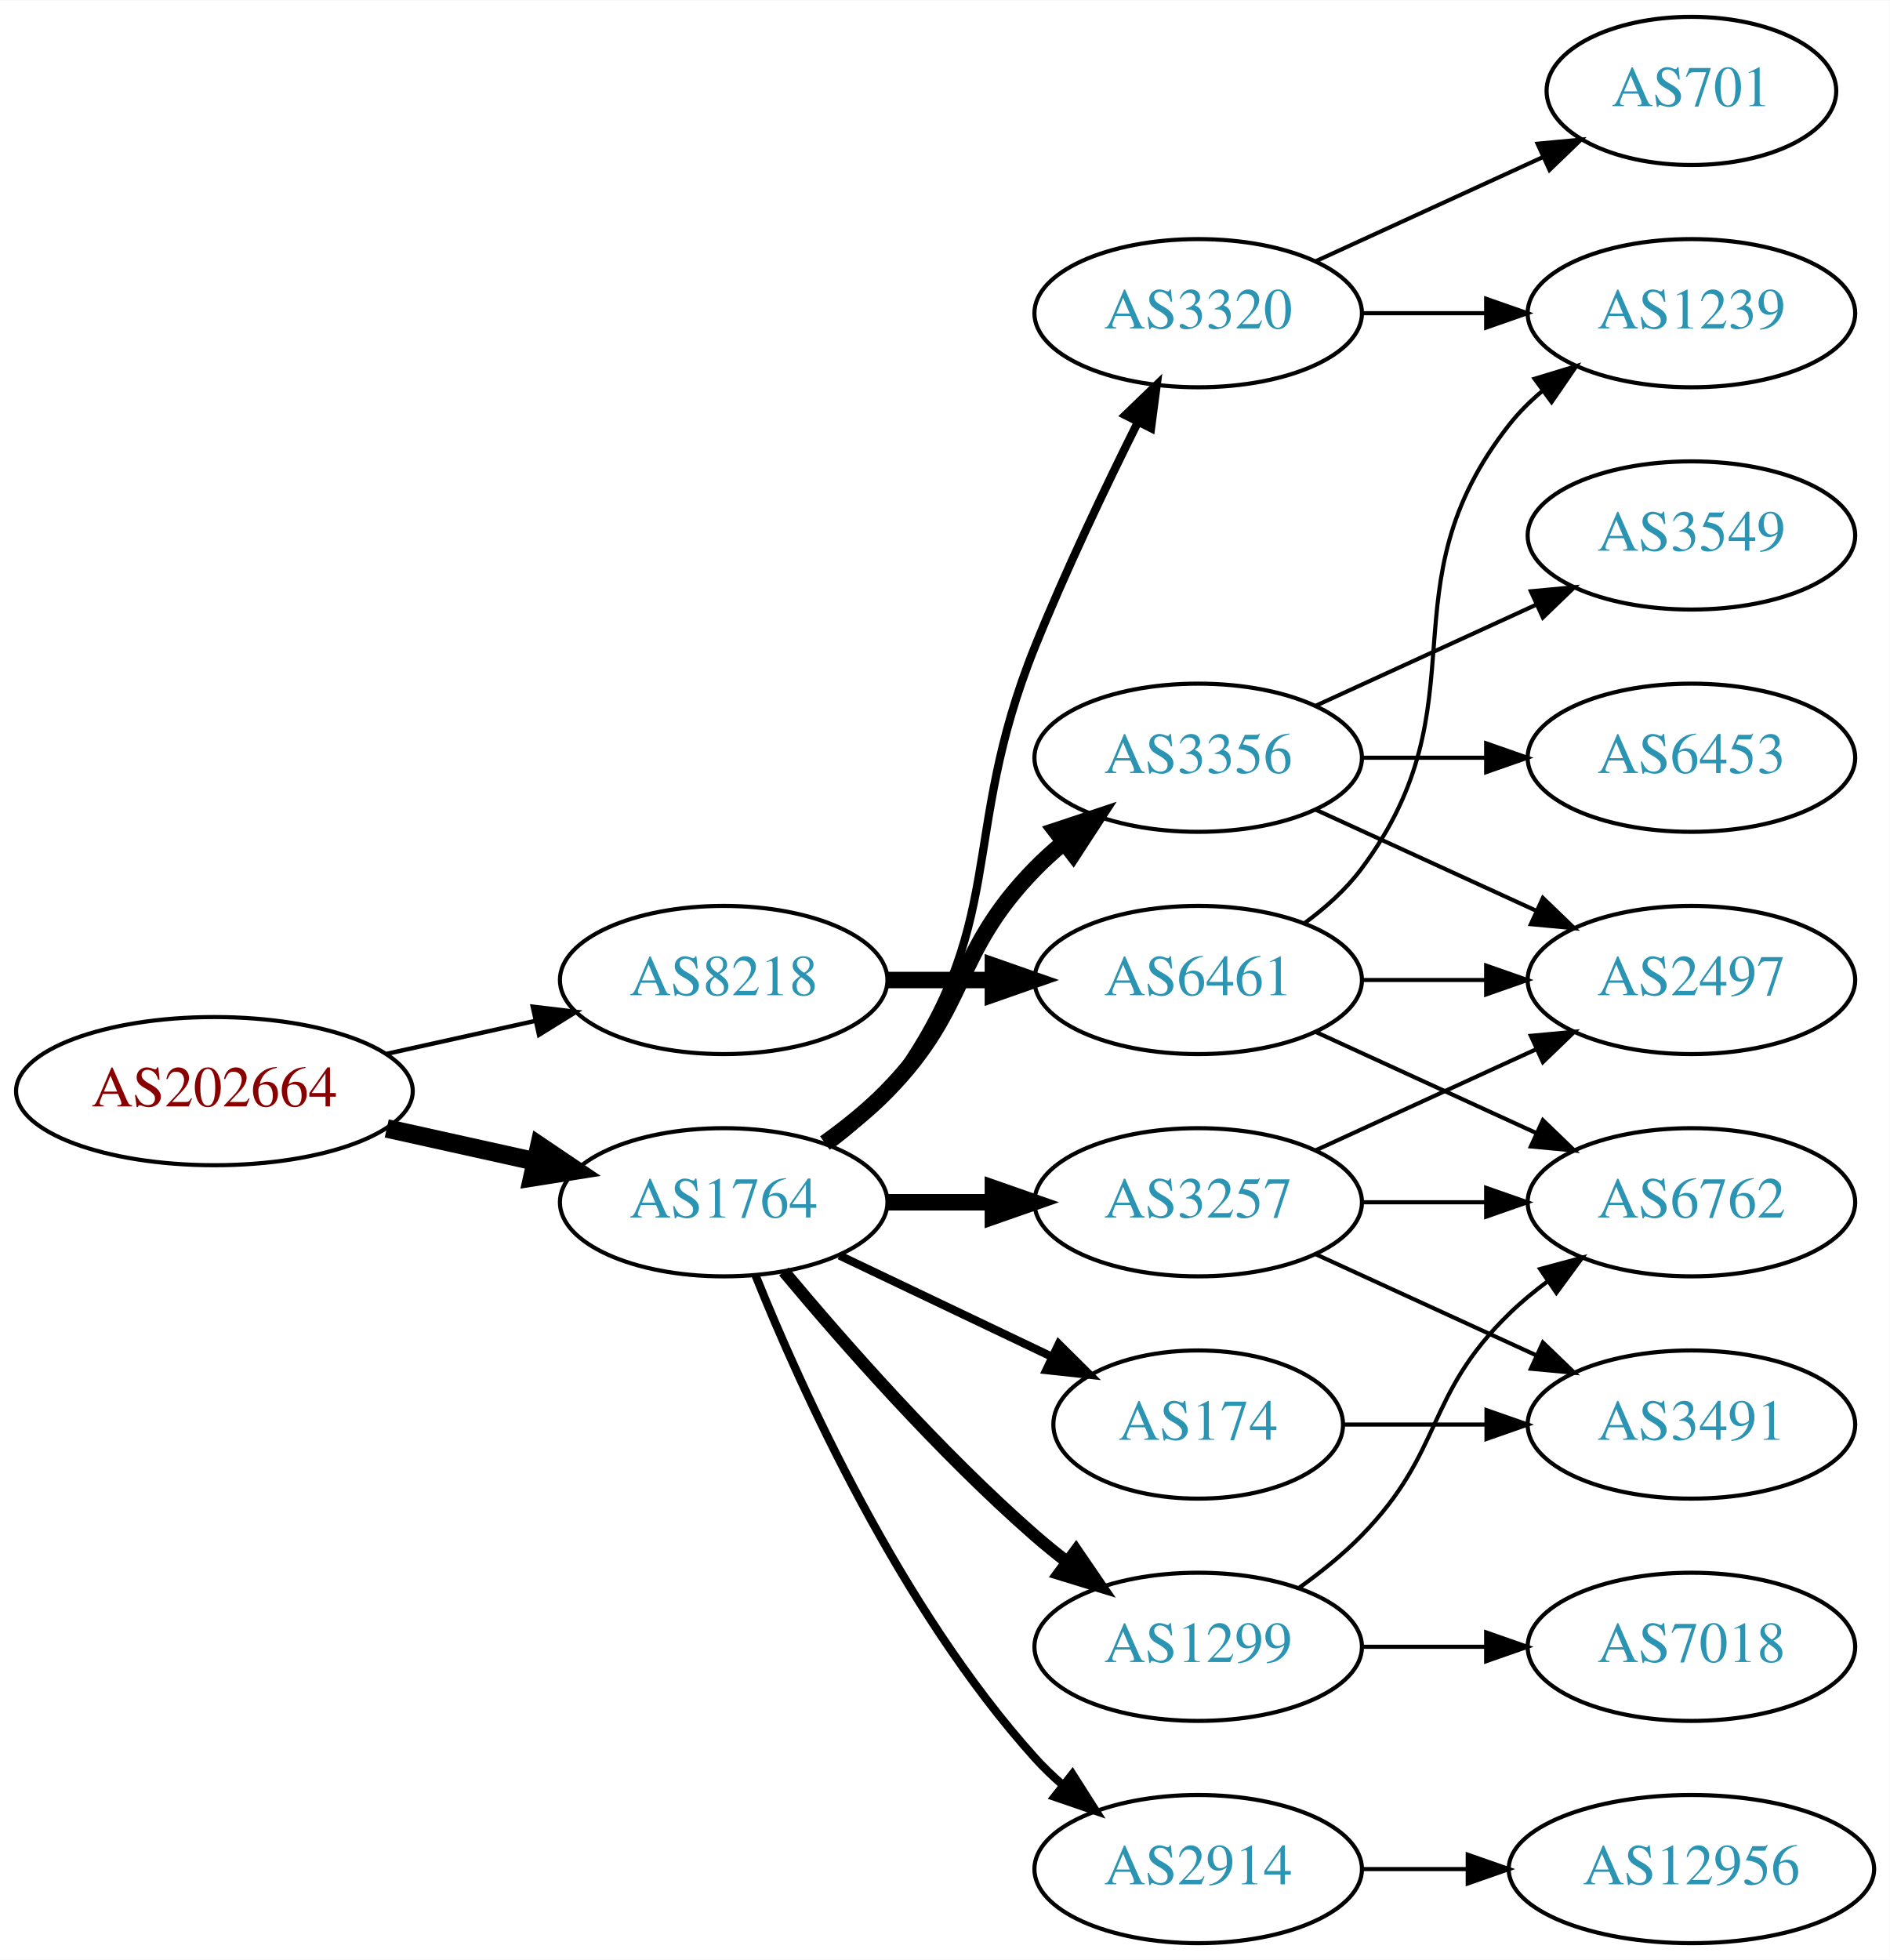
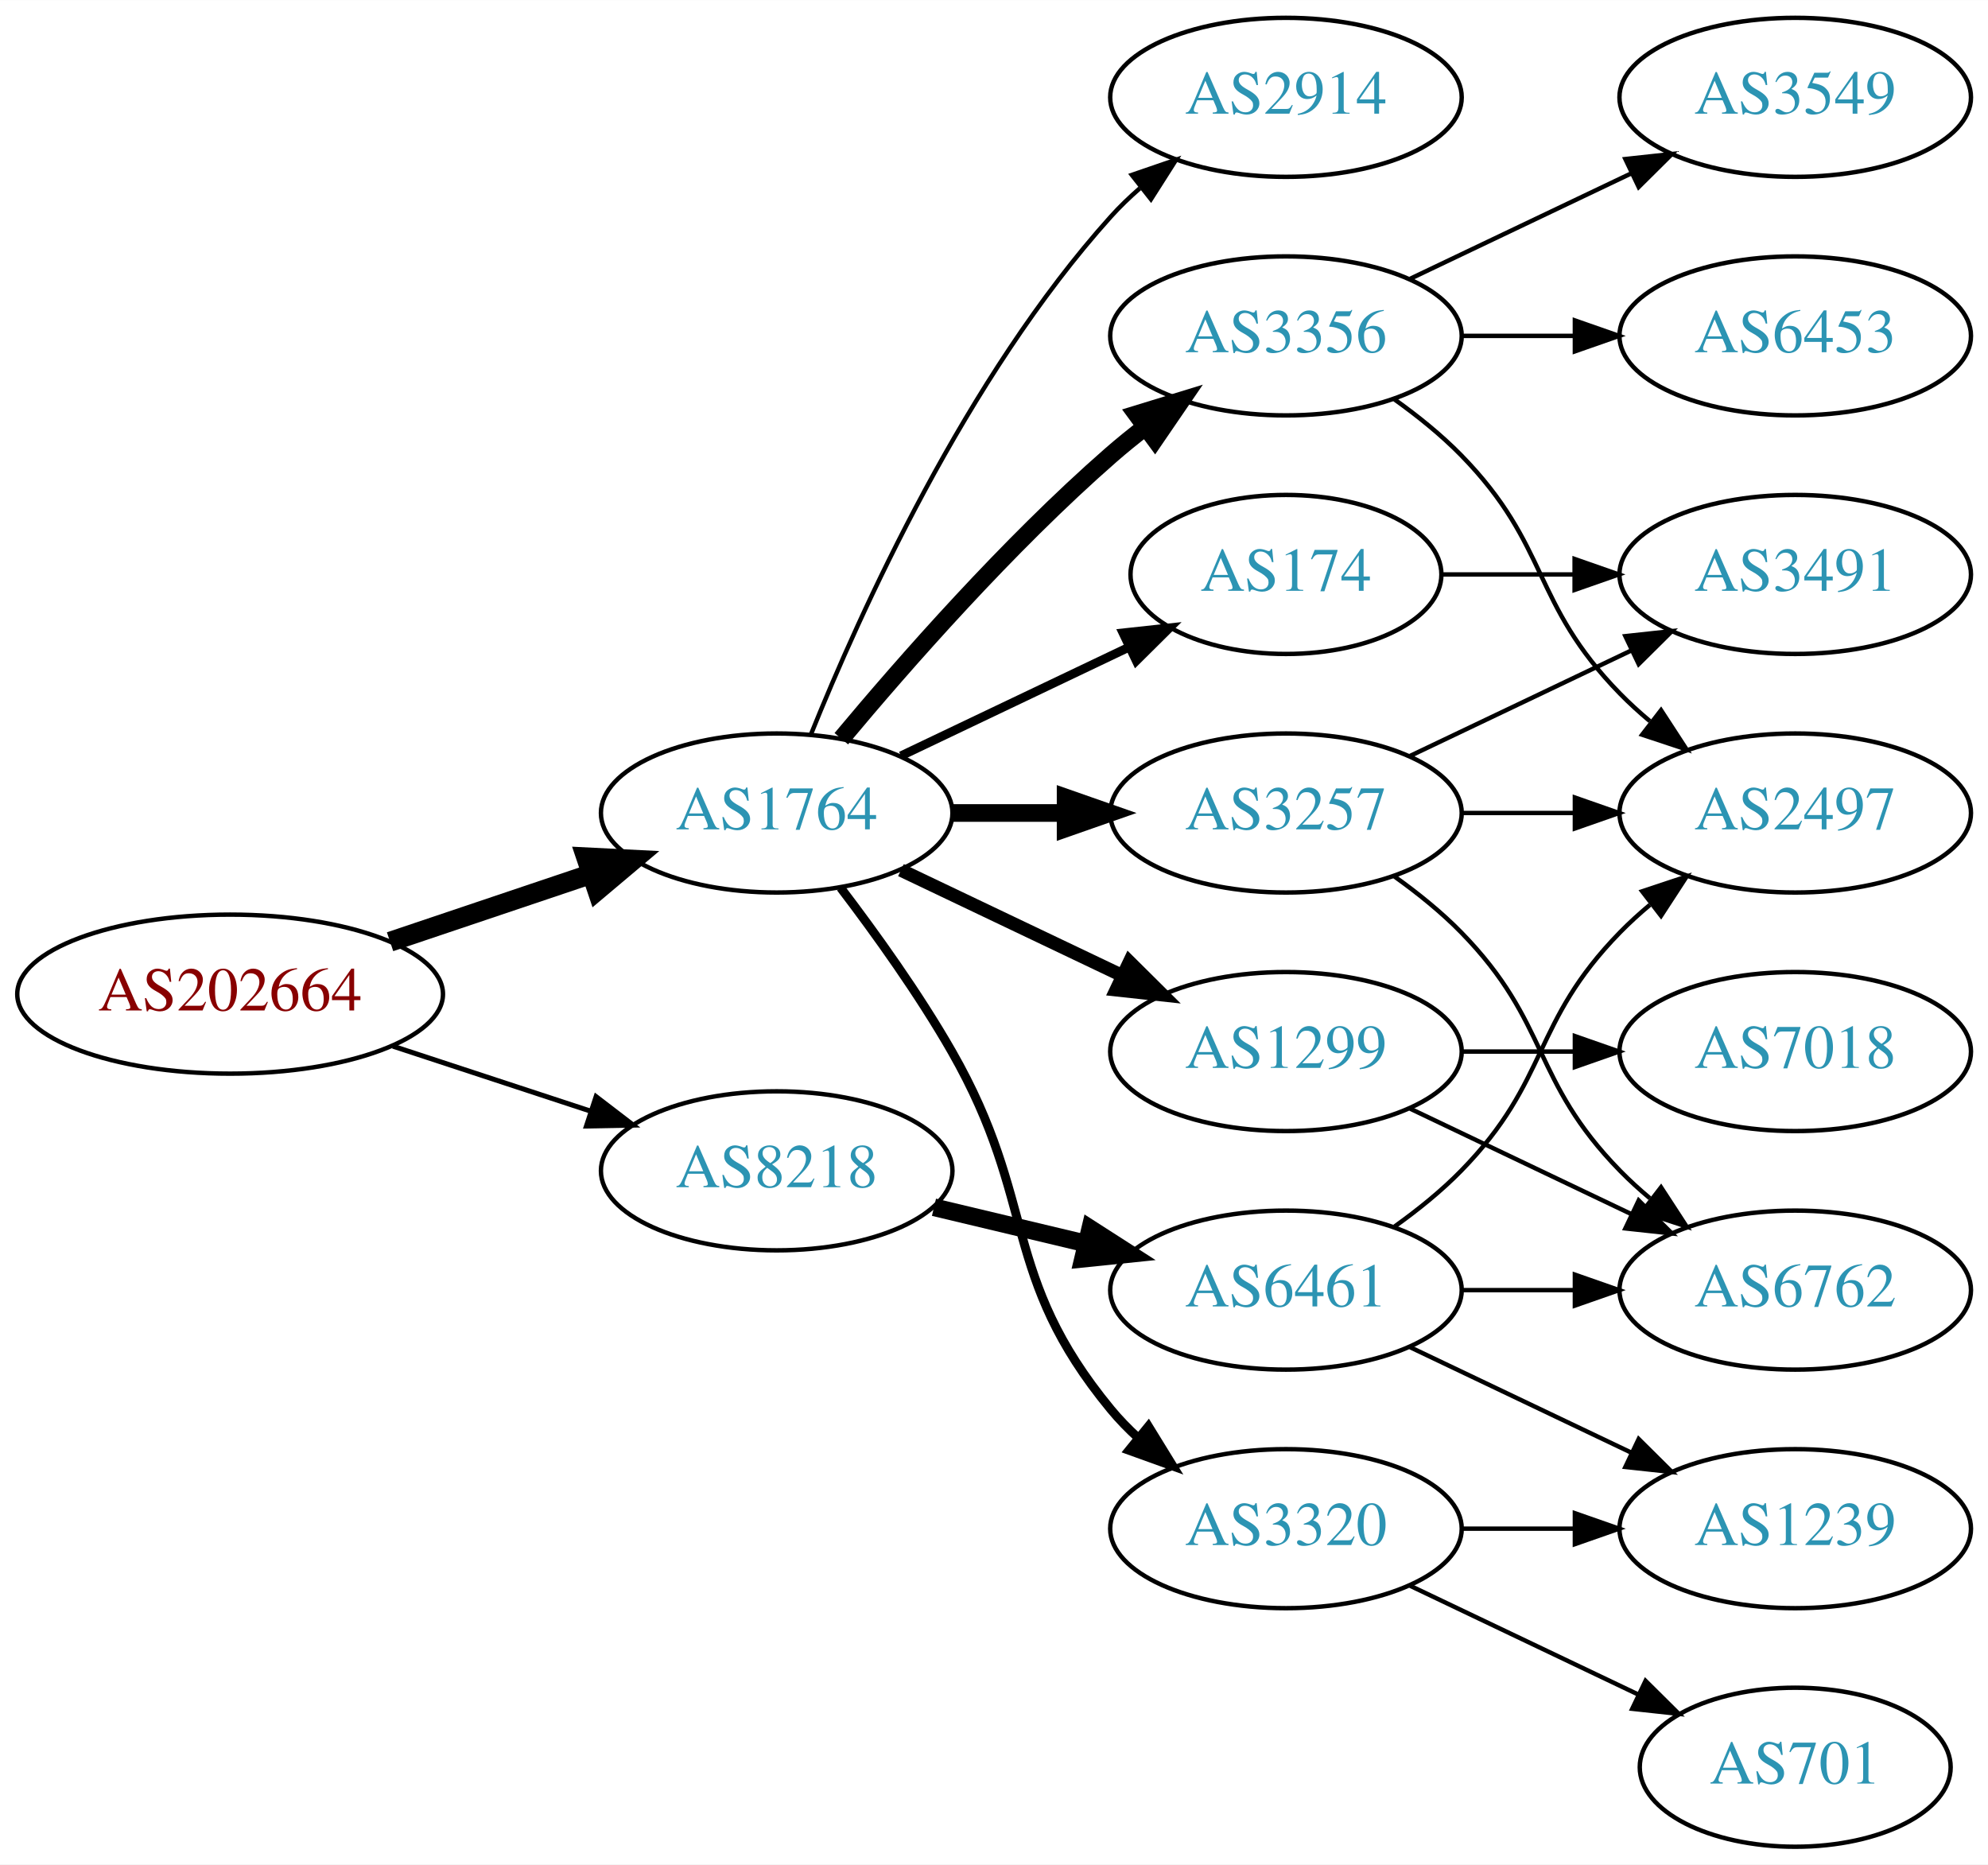
- <svg xmlns="http://www.w3.org/2000/svg" xmlns:xlink="http://www.w3.org/1999/xlink" width="459pt" height="476pt" viewBox="0.00 0.00 459.17 476.00">
-   <g id="graph0" class="graph" transform="scale(1 1) rotate(0) translate(4 472)">
-     <polygon fill="white" stroke="none" points="-4,4 -4,-472 455.17,-472 455.17,4 -4,4" />
+ <svg xmlns="http://www.w3.org/2000/svg" xmlns:xlink="http://www.w3.org/1999/xlink" width="450pt" height="422pt" viewBox="0.00 0.00 450.07 422.00">
+   <g id="graph0" class="graph" transform="scale(1 1) rotate(0) translate(4 418)">
+     <polygon fill="white" stroke="none" points="-4,4 -4,-418 446.07,-418 446.07,4 -4,4" />
    <g id="node1" class="node">
      <g id="a_node1">
        <a xlink:href="/asn/202664" xlink:title="AS202664 ~ AS Jumper GmbH [AT]">
-           <ellipse fill="#ffffff" stroke="black" cx="48.096" cy="-207" rx="48.192" ry="18" />
-           <text text-anchor="middle" x="48.096" y="-203.3" font-family="Times,serif" font-size="14.00" fill="#880000">AS202664</text>
+           <ellipse fill="#ffffff" stroke="black" cx="48.096" cy="-193" rx="48.192" ry="18" />
+           <text text-anchor="middle" x="48.096" y="-189.3" font-family="Times,serif" font-size="14.00" fill="#880000">AS202664</text>
        </a>
      </g>
    </g>
    <g id="node2" class="node">
      <g id="a_node2">
        <a xlink:href="/asn/1764" xlink:title="AS1764 ~ NEXTLAYER-AS [AT]">
-           <ellipse fill="#ffffff" stroke="black" cx="171.838" cy="-180" rx="39.794" ry="18" />
-           <text text-anchor="middle" x="171.838" y="-176.3" font-family="Times,serif" font-size="14.00" fill="#2c94b3">AS1764</text>
+           <ellipse fill="#ffffff" stroke="black" cx="171.838" cy="-234" rx="39.794" ry="18" />
+           <text text-anchor="middle" x="171.838" y="-230.3" font-family="Times,serif" font-size="14.00" fill="#2c94b3">AS1764</text>
        </a>
      </g>
    </g>
    <g id="edge1" class="edge">
-       <path fill="none" stroke="black" stroke-width="4.5" d="M89.973,-197.934C101.513,-195.375 114.132,-192.576 125.896,-189.967" />
-       <polygon fill="black" stroke="black" stroke-width="4.5" points="127.057,-193.743 135.967,-187.734 125.351,-186.055 127.057,-193.743" />
+       <path fill="none" stroke="black" stroke-width="4.5" d="M84.309,-204.859C98.459,-209.624 114.874,-215.152 129.578,-220.105" />
+       <polygon fill="black" stroke="black" stroke-width="4.5" points="128.703,-223.965 139.437,-223.425 131.217,-216.502 128.703,-223.965" />
    </g>
    <g id="node3" class="node">
      <g id="a_node3">
        <a xlink:href="/asn/8218" xlink:title="AS8218 ~ legacy Neotelecoms [FR]">
-           <ellipse fill="#ffffff" stroke="black" cx="171.838" cy="-234" rx="39.794" ry="18" />
-           <text text-anchor="middle" x="171.838" y="-230.3" font-family="Times,serif" font-size="14.00" fill="#2c94b3">AS8218</text>
+           <ellipse fill="#ffffff" stroke="black" cx="171.838" cy="-153" rx="39.794" ry="18" />
+           <text text-anchor="middle" x="171.838" y="-149.3" font-family="Times,serif" font-size="14.00" fill="#2c94b3">AS8218</text>
        </a>
      </g>
    </g>
    <g id="edge2" class="edge">
-       <path fill="none" stroke="black" stroke-width="1.059" d="M89.973,-216.066C101.513,-218.625 114.132,-221.424 125.896,-224.033" />
-       <polygon fill="black" stroke="black" stroke-width="1.059" points="125.446,-227.518 135.967,-226.266 126.962,-220.684 125.446,-227.518" />
+       <path fill="none" stroke="black" stroke-width="1.125" d="M84.964,-181.215C98.983,-176.609 115.143,-171.299 129.637,-166.537" />
+       <polygon fill="black" stroke="black" stroke-width="1.125" points="130.95,-169.79 139.358,-163.343 128.765,-163.14 130.95,-169.79" />
    </g>
    <g id="node4" class="node">
      <g id="a_node4">
-         <a xlink:href="/asn/3356" xlink:title="AS3356 ~ Level 3 Parent, LLC [US]">
-           <ellipse fill="#ffffff" stroke="black" cx="287.131" cy="-288" rx="39.794" ry="18" />
-           <text text-anchor="middle" x="287.131" y="-284.3" font-family="Times,serif" font-size="14.00" fill="#2c94b3">AS3356</text>
+         <a xlink:href="/asn/174" xlink:title="AS174 ~ Cogent Communications [US]">
+           <ellipse fill="#ffffff" stroke="black" cx="287.131" cy="-288" rx="35.194" ry="18" />
+           <text text-anchor="middle" x="287.131" y="-284.3" font-family="Times,serif" font-size="14.00" fill="#2c94b3">AS174</text>
        </a>
      </g>
    </g>
    <g id="edge3" class="edge">
-       <path fill="none" stroke="black" stroke-width="4" d="M196.432,-194.389C201.688,-198.148 207.02,-202.437 211.484,-207 231.657,-227.617 227.312,-240.383 247.484,-261 249.577,-263.139 251.861,-265.218 254.237,-267.21" />
-       <polygon fill="black" stroke="black" stroke-width="4" points="252.481,-270.275 262.537,-273.611 256.756,-264.732 252.481,-270.275" />
+       <path fill="none" stroke="black" stroke-width="2" d="M199.974,-246.934C215.406,-254.29 234.892,-263.577 251.427,-271.459" />
+       <polygon fill="black" stroke="black" stroke-width="2" points="250.236,-274.768 260.769,-275.911 253.247,-268.449 250.236,-274.768" />
    </g>
    <g id="node5" class="node">
      <g id="a_node5">
-         <a xlink:href="/asn/174" xlink:title="AS174 ~ Cogent Communications [US]">
-           <ellipse fill="#ffffff" stroke="black" cx="287.131" cy="-126" rx="35.194" ry="18" />
-           <text text-anchor="middle" x="287.131" y="-122.3" font-family="Times,serif" font-size="14.00" fill="#2c94b3">AS174</text>
+         <a xlink:href="/asn/2914" xlink:title="AS2914 ~ NTT America, Inc. [US]">
+           <ellipse fill="#ffffff" stroke="black" cx="287.131" cy="-396" rx="39.794" ry="18" />
+           <text text-anchor="middle" x="287.131" y="-392.3" font-family="Times,serif" font-size="14.00" fill="#2c94b3">AS2914</text>
        </a>
      </g>
    </g>
    <g id="edge4" class="edge">
-       <path fill="none" stroke="black" stroke-width="2" d="M199.974,-167.066C215.406,-159.71 234.892,-150.423 251.427,-142.541" />
-       <polygon fill="black" stroke="black" stroke-width="2" points="253.247,-145.551 260.769,-138.089 250.236,-139.232 253.247,-145.551" />
+       <path fill="none" stroke="black" d="M179.586,-251.787C190.637,-279.243 214.69,-332.578 247.484,-369 249.487,-371.224 251.706,-373.363 254.038,-375.397" />
+       <polygon fill="black" stroke="black" points="252.236,-378.433 262.257,-381.873 256.569,-372.935 252.236,-378.433" />
    </g>
    <g id="node6" class="node">
      <g id="a_node6">
-         <a xlink:href="/asn/3257" xlink:title="AS3257 ~ GTT [DE]">
+         <a xlink:href="/asn/1299" xlink:title="AS1299 ~ Telia Carrier [EU]">
          <ellipse fill="#ffffff" stroke="black" cx="287.131" cy="-180" rx="39.794" ry="18" />
-           <text text-anchor="middle" x="287.131" y="-176.3" font-family="Times,serif" font-size="14.00" fill="#2c94b3">AS3257</text>
+           <text text-anchor="middle" x="287.131" y="-176.3" font-family="Times,serif" font-size="14.00" fill="#2c94b3">AS1299</text>
        </a>
      </g>
    </g>
    <g id="edge5" class="edge">
-       <path fill="none" stroke="black" stroke-width="4" d="M211.51,-180C219.713,-180 228.477,-180 237.009,-180" />
-       <polygon fill="black" stroke="black" stroke-width="4" points="237.248,-183.5 247.248,-180 237.248,-176.5 237.248,-183.5" />
+       <path fill="none" stroke="black" stroke-width="3" d="M199.974,-221.066C214.968,-213.919 233.789,-204.948 250.013,-197.215" />
+       <polygon fill="black" stroke="black" stroke-width="3" points="251.695,-200.291 259.216,-192.829 248.683,-193.972 251.695,-200.291" />
    </g>
    <g id="node7" class="node">
      <g id="a_node7">
-         <a xlink:href="/asn/1299" xlink:title="AS1299 ~ Telia Carrier [EU]">
-           <ellipse fill="#ffffff" stroke="black" cx="287.131" cy="-72" rx="39.794" ry="18" />
-           <text text-anchor="middle" x="287.131" y="-68.3" font-family="Times,serif" font-size="14.00" fill="#2c94b3">AS1299</text>
+         <a xlink:href="/asn/3257" xlink:title="AS3257 ~ GTT [DE]">
+           <ellipse fill="#ffffff" stroke="black" cx="287.131" cy="-234" rx="39.794" ry="18" />
+           <text text-anchor="middle" x="287.131" y="-230.3" font-family="Times,serif" font-size="14.00" fill="#2c94b3">AS3257</text>
        </a>
      </g>
    </g>
    <g id="edge6" class="edge">
-       <path fill="none" stroke="black" stroke-width="3" d="M186.468,-163.183C200.751,-146.071 224.297,-119.255 247.484,-99 249.95,-96.846 252.589,-94.706 255.286,-92.628" />
-       <polygon fill="black" stroke="black" stroke-width="3" points="257.459,-95.375 263.44,-86.63 253.311,-89.736 257.459,-95.375" />
+       <path fill="none" stroke="black" stroke-width="4" d="M211.51,-234C219.713,-234 228.477,-234 237.009,-234" />
+       <polygon fill="black" stroke="black" stroke-width="4" points="237.248,-237.5 247.248,-234 237.248,-230.5 237.248,-237.5" />
    </g>
    <g id="node8" class="node">
      <g id="a_node8">
-         <a xlink:href="/asn/2914" xlink:title="AS2914 ~ NTT America, Inc. [US]">
-           <ellipse fill="#ffffff" stroke="black" cx="287.131" cy="-18" rx="39.794" ry="18" />
-           <text text-anchor="middle" x="287.131" y="-14.3" font-family="Times,serif" font-size="14.00" fill="#2c94b3">AS2914</text>
+         <a xlink:href="/asn/3356" xlink:title="AS3356 ~ Level 3 Parent, LLC [US]">
+           <ellipse fill="#ffffff" stroke="black" cx="287.131" cy="-342" rx="39.794" ry="18" />
+           <text text-anchor="middle" x="287.131" y="-338.3" font-family="Times,serif" font-size="14.00" fill="#2c94b3">AS3356</text>
        </a>
      </g>
    </g>
    <g id="edge7" class="edge">
-       <path fill="none" stroke="black" stroke-width="2" d="M179.586,-162.213C190.637,-134.757 214.69,-81.422 247.484,-45 249.487,-42.776 251.706,-40.637 254.038,-38.603" />
-       <polygon fill="black" stroke="black" stroke-width="2" points="256.569,-41.065 262.257,-32.127 252.236,-35.567 256.569,-41.065" />
+       <path fill="none" stroke="black" stroke-width="4" d="M186.468,-250.817C200.751,-267.929 224.297,-294.745 247.484,-315 249.95,-317.154 252.589,-319.294 255.286,-321.372" />
+       <polygon fill="black" stroke="black" stroke-width="4" points="253.311,-324.264 263.44,-327.37 257.459,-318.625 253.311,-324.264" />
    </g>
    <g id="node9" class="node">
      <g id="a_node9">
        <a xlink:href="/asn/3320" xlink:title="AS3320 ~ DTAG [DE]">
-           <ellipse fill="#ffffff" stroke="black" cx="287.131" cy="-396" rx="39.794" ry="18" />
-           <text text-anchor="middle" x="287.131" y="-392.3" font-family="Times,serif" font-size="14.00" fill="#2c94b3">AS3320</text>
+           <ellipse fill="#ffffff" stroke="black" cx="287.131" cy="-72" rx="39.794" ry="18" />
+           <text text-anchor="middle" x="287.131" y="-68.3" font-family="Times,serif" font-size="14.00" fill="#2c94b3">AS3320</text>
        </a>
      </g>
    </g>
    <g id="edge8" class="edge">
-       <path fill="none" stroke="black" stroke-width="2" d="M197.769,-193.882C202.845,-197.611 207.763,-202.016 211.484,-207 241.756,-247.542 228.555,-268.078 247.484,-315 254.967,-333.547 264.662,-353.859 272.47,-369.503" />
-       <polygon fill="black" stroke="black" stroke-width="2" points="269.421,-371.231 277.05,-378.583 275.671,-368.078 269.421,-371.231" />
-     </g>
-     <g id="node19" class="node">
-       <g id="a_node19">
+       <path fill="none" stroke="black" stroke-width="2" d="M186.299,-217.087C194.192,-206.73 204.042,-193.008 211.484,-180 231.049,-145.806 222.42,-129.394 247.484,-99 249.34,-96.751 251.427,-94.604 253.646,-92.576" />
+       <polygon fill="black" stroke="black" stroke-width="2" points="255.994,-95.177 261.55,-86.156 251.581,-89.744 255.994,-95.177" />
+     </g>
+     <g id="node18" class="node">
+       <g id="a_node18">
        <a xlink:href="/asn/6461" xlink:title="AS6461 ~ ZAYO-6461 [US]">
-           <ellipse fill="#ffffff" stroke="black" cx="287.131" cy="-234" rx="39.794" ry="18" />
-           <text text-anchor="middle" x="287.131" y="-230.3" font-family="Times,serif" font-size="14.00" fill="#2c94b3">AS6461</text>
-         </a>
-       </g>
-     </g>
-     <g id="edge21" class="edge">
-       <path fill="none" stroke="black" stroke-width="4" d="M211.51,-234C219.713,-234 228.477,-234 237.009,-234" />
-       <polygon fill="black" stroke="black" stroke-width="4" points="237.248,-237.5 247.248,-234 237.248,-230.5 237.248,-237.5" />
-     </g>
-     <g id="node12" class="node">
-       <g id="a_node12">
-         <a xlink:href="/asn/2497" xlink:title="AS2497 ~ Internet Initiative Japan Inc. [JP]">
-           <ellipse fill="#ffffff" stroke="black" cx="406.973" cy="-234" rx="39.794" ry="18" />
-           <text text-anchor="middle" x="406.973" y="-230.3" font-family="Times,serif" font-size="14.00" fill="#2c94b3">AS2497</text>
-         </a>
-       </g>
-     </g>
-     <g id="edge13" class="edge">
-       <path fill="none" stroke="black" d="M315.76,-275.339C331.717,-268.027 351.987,-258.739 369.27,-250.819" />
-       <polygon fill="black" stroke="black" points="370.885,-253.929 378.518,-246.581 367.969,-247.565 370.885,-253.929" />
-     </g>
-     <g id="node13" class="node">
-       <g id="a_node13">
-         <a xlink:href="/asn/6453" xlink:title="AS6453 ~ TATA COMMUNICATIONS (AMERICA) INC [US]">
-           <ellipse fill="#ffffff" stroke="black" cx="406.973" cy="-288" rx="39.794" ry="18" />
-           <text text-anchor="middle" x="406.973" y="-284.3" font-family="Times,serif" font-size="14.00" fill="#2c94b3">AS6453</text>
-         </a>
-       </g>
-     </g>
-     <g id="edge12" class="edge">
-       <path fill="none" stroke="black" d="M327.044,-288C336.597,-288 346.947,-288 356.909,-288" />
-       <polygon fill="black" stroke="black" points="357.102,-291.5 367.102,-288 357.102,-284.5 357.102,-291.5" />
-     </g>
-     <g id="node14" class="node">
-       <g id="a_node14">
-         <a xlink:href="/asn/3549" xlink:title="AS3549 ~ Level 3 Parent, LLC [US]">
-           <ellipse fill="#ffffff" stroke="black" cx="406.973" cy="-342" rx="39.794" ry="18" />
-           <text text-anchor="middle" x="406.973" y="-338.3" font-family="Times,serif" font-size="14.00" fill="#2c94b3">AS3549</text>
-         </a>
-       </g>
-     </g>
-     <g id="edge14" class="edge">
-       <path fill="none" stroke="black" d="M315.76,-300.661C331.717,-307.973 351.987,-317.261 369.27,-325.181" />
-       <polygon fill="black" stroke="black" points="367.969,-328.435 378.518,-329.419 370.885,-322.071 367.969,-328.435" />
+           <ellipse fill="#ffffff" stroke="black" cx="287.131" cy="-126" rx="39.794" ry="18" />
+           <text text-anchor="middle" x="287.131" y="-122.3" font-family="Times,serif" font-size="14.00" fill="#2c94b3">AS6461</text>
+         </a>
+       </g>
+     </g>
+     <g id="edge20" class="edge">
+       <path fill="none" stroke="black" stroke-width="4" d="M207.445,-144.752C218.316,-142.162 230.471,-139.265 241.913,-136.538" />
+       <polygon fill="black" stroke="black" stroke-width="4" points="242.819,-139.92 251.736,-134.197 241.197,-133.111 242.819,-139.92" />
    </g>
    <g id="node10" class="node">
      <g id="a_node10">
        <a xlink:href="/asn/3491" xlink:title="AS3491 ~ PCCW Global, Inc. [US]">
-           <ellipse fill="#ffffff" stroke="black" cx="406.973" cy="-126" rx="39.794" ry="18" />
-           <text text-anchor="middle" x="406.973" y="-122.3" font-family="Times,serif" font-size="14.00" fill="#2c94b3">AS3491</text>
+           <ellipse fill="#ffffff" stroke="black" cx="402.424" cy="-288" rx="39.794" ry="18" />
+           <text text-anchor="middle" x="402.424" y="-284.3" font-family="Times,serif" font-size="14.00" fill="#2c94b3">AS3491</text>
+         </a>
+       </g>
+     </g>
+     <g id="edge9" class="edge">
+       <path fill="none" stroke="black" d="M322.43,-288C331.807,-288 342.158,-288 352.192,-288" />
+       <polygon fill="black" stroke="black" points="352.481,-291.5 362.481,-288 352.481,-284.5 352.481,-291.5" />
+     </g>
+     <g id="node12" class="node">
+       <g id="a_node12">
+         <a xlink:href="/asn/6762" xlink:title="AS6762 ~ TELECOM ITALIA SPARKLE S.p.A. [IT]">
+           <ellipse fill="#ffffff" stroke="black" cx="402.424" cy="-126" rx="39.794" ry="18" />
+           <text text-anchor="middle" x="402.424" y="-122.3" font-family="Times,serif" font-size="14.00" fill="#2c94b3">AS6762</text>
        </a>
      </g>
    </g>
    <g id="edge19" class="edge">
-       <path fill="none" stroke="black" d="M322.533,-126C333.357,-126 345.524,-126 357.151,-126" />
-       <polygon fill="black" stroke="black" points="357.182,-129.5 367.182,-126 357.182,-122.5 357.182,-129.5" />
-     </g>
-     <g id="edge9" class="edge">
-       <path fill="none" stroke="black" d="M315.76,-167.339C331.717,-160.027 351.987,-150.739 369.27,-142.819" />
-       <polygon fill="black" stroke="black" points="370.885,-145.929 378.518,-138.581 367.969,-139.565 370.885,-145.929" />
+       <path fill="none" stroke="black" d="M315.267,-167.066C330.261,-159.919 349.082,-150.948 365.306,-143.215" />
+       <polygon fill="black" stroke="black" points="366.988,-146.291 374.509,-138.829 363.976,-139.972 366.988,-146.291" />
+     </g>
+     <g id="node17" class="node">
+       <g id="a_node17">
+         <a xlink:href="/asn/7018" xlink:title="AS7018 ~ AT&amp;T Services, Inc. [US]">
+           <ellipse fill="#ffffff" stroke="black" cx="402.424" cy="-180" rx="39.794" ry="18" />
+           <text text-anchor="middle" x="402.424" y="-176.3" font-family="Times,serif" font-size="14.00" fill="#2c94b3">AS7018</text>
+         </a>
+       </g>
+     </g>
+     <g id="edge18" class="edge">
+       <path fill="none" stroke="black" d="M326.803,-180C335.006,-180 343.77,-180 352.302,-180" />
+       <polygon fill="black" stroke="black" points="352.541,-183.5 362.541,-180 352.541,-176.5 352.541,-183.5" />
+     </g>
+     <g id="edge11" class="edge">
+       <path fill="none" stroke="black" d="M315.267,-246.934C330.261,-254.081 349.082,-263.052 365.306,-270.785" />
+       <polygon fill="black" stroke="black" points="363.976,-274.028 374.509,-275.171 366.988,-267.709 363.976,-274.028" />
    </g>
    <g id="node11" class="node">
      <g id="a_node11">
-         <a xlink:href="/asn/6762" xlink:title="AS6762 ~ TELECOM ITALIA SPARKLE S.p.A. [IT]">
-           <ellipse fill="#ffffff" stroke="black" cx="406.973" cy="-180" rx="39.794" ry="18" />
-           <text text-anchor="middle" x="406.973" y="-176.3" font-family="Times,serif" font-size="14.00" fill="#2c94b3">AS6762</text>
+         <a xlink:href="/asn/2497" xlink:title="AS2497 ~ Internet Initiative Japan Inc. [JP]">
+           <ellipse fill="#ffffff" stroke="black" cx="402.424" cy="-234" rx="39.794" ry="18" />
+           <text text-anchor="middle" x="402.424" y="-230.3" font-family="Times,serif" font-size="14.00" fill="#2c94b3">AS2497</text>
        </a>
      </g>
    </g>
    <g id="edge10" class="edge">
-       <path fill="none" stroke="black" d="M327.044,-180C336.597,-180 346.947,-180 356.909,-180" />
-       <polygon fill="black" stroke="black" points="357.102,-183.5 367.102,-180 357.102,-176.5 357.102,-183.5" />
-     </g>
-     <g id="edge11" class="edge">
-       <path fill="none" stroke="black" d="M315.76,-192.661C331.717,-199.973 351.987,-209.261 369.27,-217.181" />
-       <polygon fill="black" stroke="black" points="367.969,-220.435 378.518,-221.419 370.885,-214.071 367.969,-220.435" />
+       <path fill="none" stroke="black" d="M326.803,-234C335.006,-234 343.77,-234 352.302,-234" />
+       <polygon fill="black" stroke="black" points="352.541,-237.5 362.541,-234 352.541,-230.5 352.541,-237.5" />
+     </g>
+     <g id="edge12" class="edge">
+       <path fill="none" stroke="black" d="M311.725,-219.611C316.981,-215.852 322.313,-211.563 326.777,-207 346.95,-186.383 342.605,-173.617 362.777,-153 364.87,-150.861 367.154,-148.782 369.53,-146.79" />
+       <polygon fill="black" stroke="black" points="372.049,-149.268 377.83,-140.389 367.774,-143.725 372.049,-149.268" />
+     </g>
+     <g id="edge14" class="edge">
+       <path fill="none" stroke="black" d="M311.725,-327.611C316.981,-323.852 322.313,-319.563 326.777,-315 346.95,-294.383 342.605,-281.617 362.777,-261 364.87,-258.861 367.154,-256.782 369.53,-254.79" />
+       <polygon fill="black" stroke="black" points="372.049,-257.268 377.83,-248.389 367.774,-251.725 372.049,-257.268" />
+     </g>
+     <g id="node13" class="node">
+       <g id="a_node13">
+         <a xlink:href="/asn/3549" xlink:title="AS3549 ~ Level 3 Parent, LLC [US]">
+           <ellipse fill="#ffffff" stroke="black" cx="402.424" cy="-396" rx="39.794" ry="18" />
+           <text text-anchor="middle" x="402.424" y="-392.3" font-family="Times,serif" font-size="14.00" fill="#2c94b3">AS3549</text>
+         </a>
+       </g>
+     </g>
+     <g id="edge13" class="edge">
+       <path fill="none" stroke="black" d="M315.267,-354.934C330.261,-362.081 349.082,-371.052 365.306,-378.785" />
+       <polygon fill="black" stroke="black" points="363.976,-382.028 374.509,-383.171 366.988,-375.709 363.976,-382.028" />
+     </g>
+     <g id="node14" class="node">
+       <g id="a_node14">
+         <a xlink:href="/asn/6453" xlink:title="AS6453 ~ TATA COMMUNICATIONS (AMERICA) INC [US]">
+           <ellipse fill="#ffffff" stroke="black" cx="402.424" cy="-342" rx="39.794" ry="18" />
+           <text text-anchor="middle" x="402.424" y="-338.3" font-family="Times,serif" font-size="14.00" fill="#2c94b3">AS6453</text>
+         </a>
+       </g>
    </g>
    <g id="edge15" class="edge">
-       <path fill="none" stroke="black" d="M311.725,-86.389C316.981,-90.148 322.313,-94.437 326.777,-99 346.95,-119.617 342.084,-132.906 362.777,-153 365.623,-155.763 368.796,-158.386 372.096,-160.834" />
-       <polygon fill="black" stroke="black" points="370.213,-163.786 380.444,-166.538 374.162,-158.006 370.213,-163.786" />
+       <path fill="none" stroke="black" d="M326.803,-342C335.006,-342 343.77,-342 352.302,-342" />
+       <polygon fill="black" stroke="black" points="352.541,-345.5 362.541,-342 352.541,-338.5 352.541,-345.5" />
    </g>
    <g id="node15" class="node">
      <g id="a_node15">
-         <a xlink:href="/asn/7018" xlink:title="AS7018 ~ AT&amp;T Services, Inc. [US]">
-           <ellipse fill="#ffffff" stroke="black" cx="406.973" cy="-72" rx="39.794" ry="18" />
-           <text text-anchor="middle" x="406.973" y="-68.3" font-family="Times,serif" font-size="14.00" fill="#2c94b3">AS7018</text>
+         <a xlink:href="/asn/701" xlink:title="AS701 ~ UUNET [US]">
+           <ellipse fill="#ffffff" stroke="black" cx="402.424" cy="-18" rx="35.194" ry="18" />
+           <text text-anchor="middle" x="402.424" y="-14.3" font-family="Times,serif" font-size="14.00" fill="#2c94b3">AS701</text>
        </a>
      </g>
    </g>
    <g id="edge16" class="edge">
-       <path fill="none" stroke="black" d="M327.044,-72C336.597,-72 346.947,-72 356.909,-72" />
-       <polygon fill="black" stroke="black" points="357.102,-75.5 367.102,-72 357.102,-68.5 357.102,-75.5" />
-     </g>
-     <g id="node18" class="node">
-       <g id="a_node18">
-         <a xlink:href="/asn/12956" xlink:title="AS12956 ~ TELXIUS [ES]">
-           <ellipse fill="#ffffff" stroke="black" cx="406.973" cy="-18" rx="44.393" ry="18" />
-           <text text-anchor="middle" x="406.973" y="-14.3" font-family="Times,serif" font-size="14.00" fill="#2c94b3">AS12956</text>
-         </a>
-       </g>
-     </g>
-     <g id="edge20" class="edge">
-       <path fill="none" stroke="black" d="M327.044,-18C335.146,-18 343.821,-18 352.348,-18" />
-       <polygon fill="black" stroke="black" points="352.625,-21.5 362.625,-18 352.625,-14.5 352.625,-21.5" />
+       <path fill="none" stroke="black" d="M315.267,-59.066C330.699,-51.71 350.185,-42.423 366.72,-34.541" />
+       <polygon fill="black" stroke="black" points="368.54,-37.551 376.062,-30.089 365.529,-31.232 368.54,-37.551" />
    </g>
    <g id="node16" class="node">
      <g id="a_node16">
        <a xlink:href="/asn/1239" xlink:title="AS1239 ~ Sprint [US]">
-           <ellipse fill="#ffffff" stroke="black" cx="406.973" cy="-396" rx="39.794" ry="18" />
-           <text text-anchor="middle" x="406.973" y="-392.3" font-family="Times,serif" font-size="14.00" fill="#2c94b3">AS1239</text>
+           <ellipse fill="#ffffff" stroke="black" cx="402.424" cy="-72" rx="39.794" ry="18" />
+           <text text-anchor="middle" x="402.424" y="-68.3" font-family="Times,serif" font-size="14.00" fill="#2c94b3">AS1239</text>
        </a>
      </g>
    </g>
    <g id="edge17" class="edge">
-       <path fill="none" stroke="black" d="M327.044,-396C336.597,-396 346.947,-396 356.909,-396" />
-       <polygon fill="black" stroke="black" points="357.102,-399.5 367.102,-396 357.102,-392.5 357.102,-399.5" />
-     </g>
-     <g id="node17" class="node">
-       <g id="a_node17">
-         <a xlink:href="/asn/701" xlink:title="AS701 ~ UUNET [US]">
-           <ellipse fill="#ffffff" stroke="black" cx="406.973" cy="-450" rx="35.194" ry="18" />
-           <text text-anchor="middle" x="406.973" y="-446.3" font-family="Times,serif" font-size="14.00" fill="#2c94b3">AS701</text>
-         </a>
-       </g>
-     </g>
-     <g id="edge18" class="edge">
-       <path fill="none" stroke="black" d="M315.76,-408.661C332.176,-416.183 353.158,-425.798 370.754,-433.861" />
-       <polygon fill="black" stroke="black" points="369.583,-437.174 380.132,-438.158 372.499,-430.811 369.583,-437.174" />
+       <path fill="none" stroke="black" d="M326.803,-72C335.006,-72 343.77,-72 352.302,-72" />
+       <polygon fill="black" stroke="black" points="352.541,-75.5 362.541,-72 352.541,-68.5 352.541,-75.5" />
+     </g>
+     <g id="edge21" class="edge">
+       <path fill="none" stroke="black" d="M311.725,-140.389C316.981,-144.148 322.313,-148.437 326.777,-153 346.95,-173.617 342.605,-186.383 362.777,-207 364.87,-209.139 367.154,-211.218 369.53,-213.21" />
+       <polygon fill="black" stroke="black" points="367.774,-216.275 377.83,-219.611 372.049,-210.732 367.774,-216.275" />
    </g>
    <g id="edge22" class="edge">
-       <path fill="none" stroke="black" d="M315.76,-221.339C331.717,-214.027 351.987,-204.739 369.27,-196.819" />
-       <polygon fill="black" stroke="black" points="370.885,-199.929 378.518,-192.581 367.969,-193.565 370.885,-199.929" />
+       <path fill="none" stroke="black" d="M326.803,-126C335.006,-126 343.77,-126 352.302,-126" />
+       <polygon fill="black" stroke="black" points="352.541,-129.5 362.541,-126 352.541,-122.5 352.541,-129.5" />
    </g>
    <g id="edge23" class="edge">
-       <path fill="none" stroke="black" d="M327.044,-234C336.597,-234 346.947,-234 356.909,-234" />
-       <polygon fill="black" stroke="black" points="357.102,-237.5 367.102,-234 357.102,-230.5 357.102,-237.5" />
-     </g>
-     <g id="edge24" class="edge">
-       <path fill="none" stroke="black" d="M313.062,-247.882C318.138,-251.611 323.056,-256.016 326.777,-261 357.049,-301.542 331.479,-329.246 362.777,-369 365.102,-371.953 367.846,-374.67 370.805,-377.147" />
-       <polygon fill="black" stroke="black" points="368.865,-380.064 379.002,-383.145 372.998,-374.415 368.865,-380.064" />
+       <path fill="none" stroke="black" d="M315.267,-113.066C330.261,-105.919 349.082,-96.948 365.306,-89.215" />
+       <polygon fill="black" stroke="black" points="366.988,-92.291 374.509,-84.829 363.976,-85.972 366.988,-92.291" />
    </g>
  </g>
</svg>
